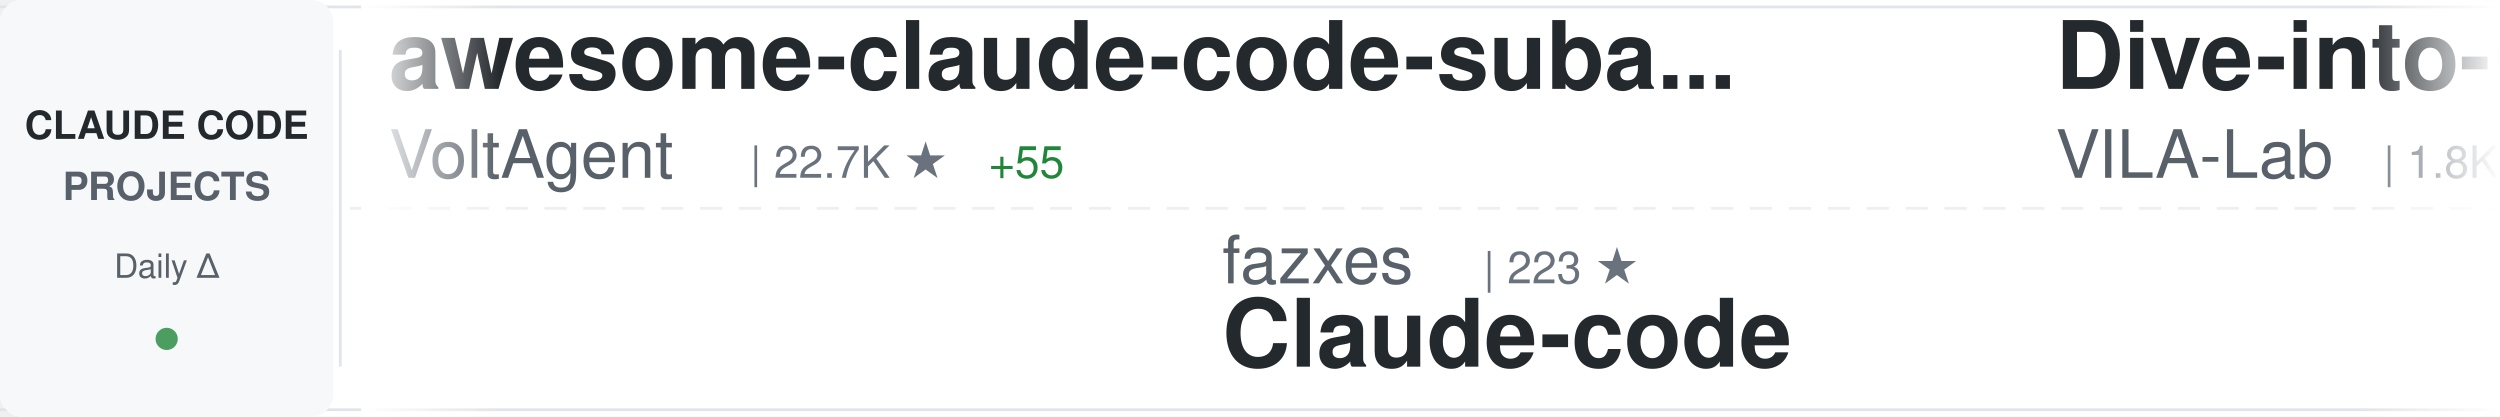
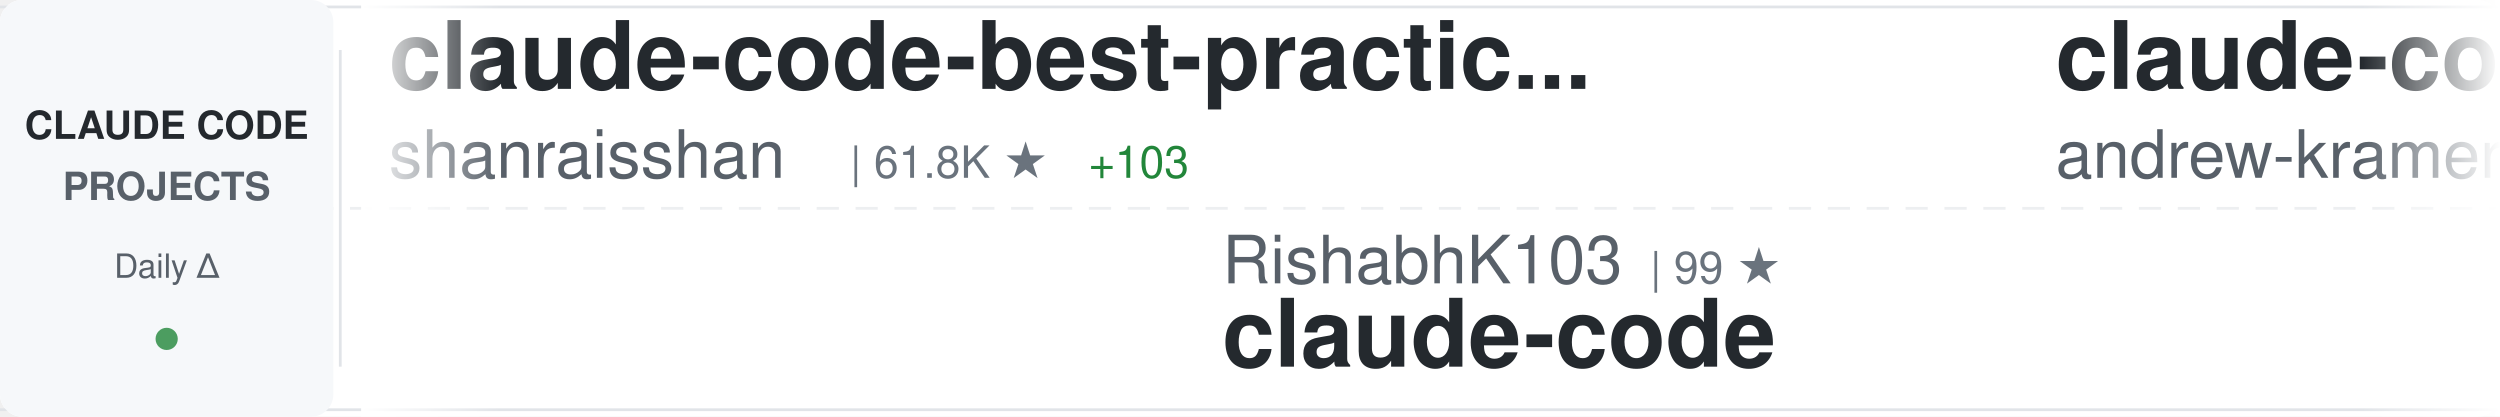
<svg xmlns="http://www.w3.org/2000/svg" width="900" height="150">
  <defs>
    <linearGradient id="awesomeLeftFade" x1="0%" y1="0%" x2="100%" y2="0%">
      <stop offset="0%" style="stop-color:#ffffff;stop-opacity:1" />
      <stop offset="100%" style="stop-color:#ffffff;stop-opacity:0" />
    </linearGradient>
    <linearGradient id="awesomeRightFade" x1="0%" y1="0%" x2="100%" y2="0%">
      <stop offset="0%" style="stop-color:#ffffff;stop-opacity:0" />
      <stop offset="100%" style="stop-color:#ffffff;stop-opacity:1" />
    </linearGradient>
  </defs>
  <rect width="900" height="150" fill="#ffffff" rx="8" />
  <rect x="0" y="2" width="900" height="1" fill="#e1e4e8" />
  <rect x="0" y="147" width="900" height="1" fill="#e1e4e8" />
  <line x1="0" y1="75" x2="900" y2="75" stroke="#e1e4e8" stroke-width="1" stroke-dasharray="8 6" opacity="0.6" />
  <rect x="0" y="0" width="120" height="150" fill="#f6f8fa" rx="8" />
  <text x="60" y="50" font-family="-apple-system, BlinkMacSystemFont, 'Segoe UI', Helvetica, Arial, sans-serif" font-size="14" font-weight="600" fill="#24292e" text-anchor="middle">CLAUDE CODE</text>
  <text x="60" y="72" font-family="-apple-system, BlinkMacSystemFont, 'Segoe UI', Helvetica, Arial, sans-serif" font-size="14" font-weight="600" fill="#586069" text-anchor="middle">PROJECTS</text>
  <text x="60" y="100" font-family="-apple-system, BlinkMacSystemFont, 'Segoe UI', Helvetica, Arial, sans-serif" font-size="12" font-weight="500" fill="#586069" text-anchor="middle">Daily Δ</text>
  <circle cx="60" cy="122" r="4" fill="#22863a" opacity="0.8" />
  <rect x="122" y="18" width="1" height="114" fill="#e1e4e8" />
  <clipPath id="awesomeTickerClip">
    <rect x="130" y="0" width="770" height="150" />
  </clipPath>
  <g clip-path="url(#awesomeTickerClip)">
    <g id="awesomeTickerItems">
      <animateTransform attributeName="transform" attributeType="XML" type="translate" from="0 0" to="-3000 0" dur="54s" repeatCount="indefinite" />
      <g transform="translate(0, 0)">
-         <text x="140" y="32" font-family="-apple-system, BlinkMacSystemFont, 'Segoe UI', Helvetica, Arial, sans-serif" font-size="34" font-weight="600" fill="#24292e">awesome-claude-code-suba...</text>
-         <text x="140" y="64" font-family="-apple-system, BlinkMacSystemFont, 'Segoe UI', Helvetica, Arial, sans-serif" font-size="24" font-weight="400" fill="#586069">VoltAgent</text>
-         <text x="270" y="64" font-family="-apple-system, BlinkMacSystemFont, 'Segoe UI', Helvetica, Arial, sans-serif" font-size="16" font-weight="500" fill="#6a737d">| 22.7K ★</text>
-         <text x="356" y="64" font-family="-apple-system, BlinkMacSystemFont, 'Segoe UI', Helvetica, Arial, sans-serif" font-size="16" font-weight="500" fill="#22863a"> +55</text>
+         <text x="140" y="32" font-family="-apple-system, BlinkMacSystemFont, 'Segoe UI', Helvetica, Arial, sans-serif" font-size="34" font-weight="600" fill="#24292e">claude-code-best-practic...</text>
+         <text x="140" y="64" font-family="-apple-system, BlinkMacSystemFont, 'Segoe UI', Helvetica, Arial, sans-serif" font-size="24" font-weight="400" fill="#586069">shanraisshan</text>
+         <text x="306" y="64" font-family="-apple-system, BlinkMacSystemFont, 'Segoe UI', Helvetica, Arial, sans-serif" font-size="16" font-weight="500" fill="#6a737d">| 61.8K ★</text>
+         <text x="392" y="64" font-family="-apple-system, BlinkMacSystemFont, 'Segoe UI', Helvetica, Arial, sans-serif" font-size="16" font-weight="500" fill="#22863a"> +103</text>
      </g>
      <g transform="translate(300, 0)">
-         <text x="140" y="102" font-family="-apple-system, BlinkMacSystemFont, 'Segoe UI', Helvetica, Arial, sans-serif" font-size="24" font-weight="400" fill="#586069">fazxes</text>
-         <text x="234" y="102" font-family="-apple-system, BlinkMacSystemFont, 'Segoe UI', Helvetica, Arial, sans-serif" font-size="16" font-weight="500" fill="#6a737d">| 223 ★</text>
-         <text x="140" y="132" font-family="-apple-system, BlinkMacSystemFont, 'Segoe UI', Helvetica, Arial, sans-serif" font-size="34" font-weight="600" fill="#24292e">Claude-code</text>
+         <text x="140" y="102" font-family="-apple-system, BlinkMacSystemFont, 'Segoe UI', Helvetica, Arial, sans-serif" font-size="24" font-weight="400" fill="#586069">RishabhK103</text>
+         <text x="294" y="102" font-family="-apple-system, BlinkMacSystemFont, 'Segoe UI', Helvetica, Arial, sans-serif" font-size="16" font-weight="500" fill="#6a737d">| 99 ★</text>
+         <text x="140" y="132" font-family="-apple-system, BlinkMacSystemFont, 'Segoe UI', Helvetica, Arial, sans-serif" font-size="34" font-weight="600" fill="#24292e">claude-code</text>
      </g>
      <g transform="translate(600, 0)">
-         <text x="140" y="32" font-family="-apple-system, BlinkMacSystemFont, 'Segoe UI', Helvetica, Arial, sans-serif" font-size="34" font-weight="600" fill="#24292e">Dive-into-Claude-Code</text>
-         <text x="140" y="64" font-family="-apple-system, BlinkMacSystemFont, 'Segoe UI', Helvetica, Arial, sans-serif" font-size="24" font-weight="400" fill="#586069">VILA-Lab</text>
-         <text x="258" y="64" font-family="-apple-system, BlinkMacSystemFont, 'Segoe UI', Helvetica, Arial, sans-serif" font-size="16" font-weight="500" fill="#6a737d">| 1.8K ★</text>
-         <text x="335" y="64" font-family="-apple-system, BlinkMacSystemFont, 'Segoe UI', Helvetica, Arial, sans-serif" font-size="16" font-weight="500" fill="#22863a"> +9</text>
+         <text x="140" y="32" font-family="-apple-system, BlinkMacSystemFont, 'Segoe UI', Helvetica, Arial, sans-serif" font-size="34" font-weight="600" fill="#24292e">claude-code-source-build</text>
+         <text x="140" y="64" font-family="-apple-system, BlinkMacSystemFont, 'Segoe UI', Helvetica, Arial, sans-serif" font-size="24" font-weight="400" fill="#586069">andrew-kramer-inno</text>
+         <text x="378" y="64" font-family="-apple-system, BlinkMacSystemFont, 'Segoe UI', Helvetica, Arial, sans-serif" font-size="16" font-weight="500" fill="#6a737d">| 593 ★</text>
      </g>
      <g transform="translate(900, 0)">
-         <text x="140" y="102" font-family="-apple-system, BlinkMacSystemFont, 'Segoe UI', Helvetica, Arial, sans-serif" font-size="24" font-weight="400" fill="#586069">Maciek-roboblog</text>
-         <text x="342" y="102" font-family="-apple-system, BlinkMacSystemFont, 'Segoe UI', Helvetica, Arial, sans-serif" font-size="16" font-weight="500" fill="#6a737d">| 8.3K ★</text>
-         <text x="419" y="102" font-family="-apple-system, BlinkMacSystemFont, 'Segoe UI', Helvetica, Arial, sans-serif" font-size="16" font-weight="500" fill="#22863a"> +23</text>
-         <text x="140" y="132" font-family="-apple-system, BlinkMacSystemFont, 'Segoe UI', Helvetica, Arial, sans-serif" font-size="34" font-weight="600" fill="#24292e">Claude-Code-Usage-Monito...</text>
+         <text x="140" y="102" font-family="-apple-system, BlinkMacSystemFont, 'Segoe UI', Helvetica, Arial, sans-serif" font-size="24" font-weight="400" fill="#586069">Yuyz0112</text>
+         <text x="258" y="102" font-family="-apple-system, BlinkMacSystemFont, 'Segoe UI', Helvetica, Arial, sans-serif" font-size="16" font-weight="500" fill="#6a737d">| 2.4K ★</text>
+         <text x="140" y="132" font-family="-apple-system, BlinkMacSystemFont, 'Segoe UI', Helvetica, Arial, sans-serif" font-size="34" font-weight="600" fill="#24292e">claude-code-reverse</text>
      </g>
      <g transform="translate(1200, 0)">
-         <text x="140" y="32" font-family="-apple-system, BlinkMacSystemFont, 'Segoe UI', Helvetica, Arial, sans-serif" font-size="34" font-weight="600" fill="#24292e">claude-code-guide</text>
-         <text x="140" y="64" font-family="-apple-system, BlinkMacSystemFont, 'Segoe UI', Helvetica, Arial, sans-serif" font-size="24" font-weight="400" fill="#586069">zebbern</text>
-         <text x="246" y="64" font-family="-apple-system, BlinkMacSystemFont, 'Segoe UI', Helvetica, Arial, sans-serif" font-size="16" font-weight="500" fill="#6a737d">| 4.4K ★</text>
-         <text x="323" y="64" font-family="-apple-system, BlinkMacSystemFont, 'Segoe UI', Helvetica, Arial, sans-serif" font-size="16" font-weight="500" fill="#22863a"> +4</text>
+         <text x="140" y="32" font-family="-apple-system, BlinkMacSystemFont, 'Segoe UI', Helvetica, Arial, sans-serif" font-size="34" font-weight="600" fill="#24292e">claude-code-source</text>
+         <text x="140" y="64" font-family="-apple-system, BlinkMacSystemFont, 'Segoe UI', Helvetica, Arial, sans-serif" font-size="24" font-weight="400" fill="#586069">AprilNEA</text>
+         <text x="258" y="64" font-family="-apple-system, BlinkMacSystemFont, 'Segoe UI', Helvetica, Arial, sans-serif" font-size="16" font-weight="500" fill="#6a737d">| 387 ★</text>
      </g>
      <g transform="translate(1500, 0)">
-         <text x="140" y="102" font-family="-apple-system, BlinkMacSystemFont, 'Segoe UI', Helvetica, Arial, sans-serif" font-size="24" font-weight="400" fill="#586069">jqueryscript</text>
-         <text x="306" y="102" font-family="-apple-system, BlinkMacSystemFont, 'Segoe UI', Helvetica, Arial, sans-serif" font-size="16" font-weight="500" fill="#6a737d">| 453 ★</text>
-         <text x="374" y="102" font-family="-apple-system, BlinkMacSystemFont, 'Segoe UI', Helvetica, Arial, sans-serif" font-size="16" font-weight="500" fill="#22863a"> +4</text>
-         <text x="140" y="132" font-family="-apple-system, BlinkMacSystemFont, 'Segoe UI', Helvetica, Arial, sans-serif" font-size="34" font-weight="600" fill="#24292e">awesome-claude-code</text>
+         <text x="140" y="102" font-family="-apple-system, BlinkMacSystemFont, 'Segoe UI', Helvetica, Arial, sans-serif" font-size="24" font-weight="400" fill="#586069">carlvellotti</text>
+         <text x="306" y="102" font-family="-apple-system, BlinkMacSystemFont, 'Segoe UI', Helvetica, Arial, sans-serif" font-size="16" font-weight="500" fill="#6a737d">| 2.1K ★</text>
+         <text x="383" y="102" font-family="-apple-system, BlinkMacSystemFont, 'Segoe UI', Helvetica, Arial, sans-serif" font-size="16" font-weight="500" fill="#22863a"> +1</text>
+         <text x="140" y="132" font-family="-apple-system, BlinkMacSystemFont, 'Segoe UI', Helvetica, Arial, sans-serif" font-size="34" font-weight="600" fill="#24292e">claude-code-pm-course</text>
      </g>
      <g transform="translate(1800, 0)">
-         <text x="140" y="32" font-family="-apple-system, BlinkMacSystemFont, 'Segoe UI', Helvetica, Arial, sans-serif" font-size="34" font-weight="600" fill="#24292e">claude-code-hub</text>
-         <text x="140" y="64" font-family="-apple-system, BlinkMacSystemFont, 'Segoe UI', Helvetica, Arial, sans-serif" font-size="24" font-weight="400" fill="#586069">ding113</text>
-         <text x="246" y="64" font-family="-apple-system, BlinkMacSystemFont, 'Segoe UI', Helvetica, Arial, sans-serif" font-size="16" font-weight="500" fill="#6a737d">| 3.2K ★</text>
-         <text x="323" y="64" font-family="-apple-system, BlinkMacSystemFont, 'Segoe UI', Helvetica, Arial, sans-serif" font-size="16" font-weight="500" fill="#22863a"> +7</text>
+         <text x="140" y="32" font-family="-apple-system, BlinkMacSystemFont, 'Segoe UI', Helvetica, Arial, sans-serif" font-size="34" font-weight="600" fill="#24292e">claude-code-workflows</text>
+         <text x="140" y="64" font-family="-apple-system, BlinkMacSystemFont, 'Segoe UI', Helvetica, Arial, sans-serif" font-size="24" font-weight="400" fill="#586069">OneRedOak</text>
+         <text x="270" y="64" font-family="-apple-system, BlinkMacSystemFont, 'Segoe UI', Helvetica, Arial, sans-serif" font-size="16" font-weight="500" fill="#6a737d">| 3.8K ★</text>
+         <text x="347" y="64" font-family="-apple-system, BlinkMacSystemFont, 'Segoe UI', Helvetica, Arial, sans-serif" font-size="16" font-weight="500" fill="#22863a"> +3</text>
      </g>
      <g transform="translate(2100, 0)">
-         <text x="140" y="102" font-family="-apple-system, BlinkMacSystemFont, 'Segoe UI', Helvetica, Arial, sans-serif" font-size="24" font-weight="400" fill="#586069">AprilNEA</text>
-         <text x="258" y="102" font-family="-apple-system, BlinkMacSystemFont, 'Segoe UI', Helvetica, Arial, sans-serif" font-size="16" font-weight="500" fill="#6a737d">| 387 ★</text>
-         <text x="140" y="132" font-family="-apple-system, BlinkMacSystemFont, 'Segoe UI', Helvetica, Arial, sans-serif" font-size="34" font-weight="600" fill="#24292e">claude-code-source</text>
+         <text x="140" y="102" font-family="-apple-system, BlinkMacSystemFont, 'Segoe UI', Helvetica, Arial, sans-serif" font-size="24" font-weight="400" fill="#586069">kodu-ai</text>
+         <text x="246" y="102" font-family="-apple-system, BlinkMacSystemFont, 'Segoe UI', Helvetica, Arial, sans-serif" font-size="16" font-weight="500" fill="#6a737d">| 5.3K ★</text>
+         <text x="140" y="132" font-family="-apple-system, BlinkMacSystemFont, 'Segoe UI', Helvetica, Arial, sans-serif" font-size="34" font-weight="600" fill="#24292e">claude-coder</text>
      </g>
      <g transform="translate(2400, 0)">
-         <text x="140" y="32" font-family="-apple-system, BlinkMacSystemFont, 'Segoe UI', Helvetica, Arial, sans-serif" font-size="34" font-weight="600" fill="#24292e">claude-code-reverse</text>
-         <text x="140" y="64" font-family="-apple-system, BlinkMacSystemFont, 'Segoe UI', Helvetica, Arial, sans-serif" font-size="24" font-weight="400" fill="#586069">Yuyz0112</text>
-         <text x="258" y="64" font-family="-apple-system, BlinkMacSystemFont, 'Segoe UI', Helvetica, Arial, sans-serif" font-size="16" font-weight="500" fill="#6a737d">| 2.4K ★</text>
+         <text x="140" y="32" font-family="-apple-system, BlinkMacSystemFont, 'Segoe UI', Helvetica, Arial, sans-serif" font-size="34" font-weight="600" fill="#24292e">oh-my-claudecode</text>
+         <text x="140" y="64" font-family="-apple-system, BlinkMacSystemFont, 'Segoe UI', Helvetica, Arial, sans-serif" font-size="24" font-weight="400" fill="#586069">Yeachan-Heo</text>
+         <text x="294" y="64" font-family="-apple-system, BlinkMacSystemFont, 'Segoe UI', Helvetica, Arial, sans-serif" font-size="16" font-weight="500" fill="#6a737d">| 37.3K ★</text>
+         <text x="380" y="64" font-family="-apple-system, BlinkMacSystemFont, 'Segoe UI', Helvetica, Arial, sans-serif" font-size="16" font-weight="500" fill="#22863a"> +58</text>
      </g>
      <g transform="translate(2700, 0)">
-         <text x="140" y="102" font-family="-apple-system, BlinkMacSystemFont, 'Segoe UI', Helvetica, Arial, sans-serif" font-size="24" font-weight="400" fill="#586069">shareAI-lab</text>
-         <text x="294" y="102" font-family="-apple-system, BlinkMacSystemFont, 'Segoe UI', Helvetica, Arial, sans-serif" font-size="16" font-weight="500" fill="#6a737d">| 69.5K ★</text>
-         <text x="380" y="102" font-family="-apple-system, BlinkMacSystemFont, 'Segoe UI', Helvetica, Arial, sans-serif" font-size="16" font-weight="500" fill="#22863a"> +197</text>
-         <text x="140" y="132" font-family="-apple-system, BlinkMacSystemFont, 'Segoe UI', Helvetica, Arial, sans-serif" font-size="34" font-weight="600" fill="#24292e">learn-claude-code</text>
+         <text x="140" y="102" font-family="-apple-system, BlinkMacSystemFont, 'Segoe UI', Helvetica, Arial, sans-serif" font-size="24" font-weight="400" fill="#586069">codeaashu</text>
+         <text x="270" y="102" font-family="-apple-system, BlinkMacSystemFont, 'Segoe UI', Helvetica, Arial, sans-serif" font-size="16" font-weight="500" fill="#6a737d">| 3.0K ★</text>
+         <text x="347" y="102" font-family="-apple-system, BlinkMacSystemFont, 'Segoe UI', Helvetica, Arial, sans-serif" font-size="16" font-weight="500" fill="#22863a"> +6</text>
+         <text x="140" y="132" font-family="-apple-system, BlinkMacSystemFont, 'Segoe UI', Helvetica, Arial, sans-serif" font-size="34" font-weight="600" fill="#24292e">claude-code</text>
      </g>
      <g transform="translate(3000, 0)">
-         <text x="140" y="32" font-family="-apple-system, BlinkMacSystemFont, 'Segoe UI', Helvetica, Arial, sans-serif" font-size="34" font-weight="600" fill="#24292e">awesome-claude-code-suba...</text>
-         <text x="140" y="64" font-family="-apple-system, BlinkMacSystemFont, 'Segoe UI', Helvetica, Arial, sans-serif" font-size="24" font-weight="400" fill="#586069">VoltAgent</text>
-         <text x="270" y="64" font-family="-apple-system, BlinkMacSystemFont, 'Segoe UI', Helvetica, Arial, sans-serif" font-size="16" font-weight="500" fill="#6a737d">| 22.7K ★</text>
-         <text x="356" y="64" font-family="-apple-system, BlinkMacSystemFont, 'Segoe UI', Helvetica, Arial, sans-serif" font-size="16" font-weight="500" fill="#22863a"> +55</text>
+         <text x="140" y="32" font-family="-apple-system, BlinkMacSystemFont, 'Segoe UI', Helvetica, Arial, sans-serif" font-size="34" font-weight="600" fill="#24292e">claude-code-best-practic...</text>
+         <text x="140" y="64" font-family="-apple-system, BlinkMacSystemFont, 'Segoe UI', Helvetica, Arial, sans-serif" font-size="24" font-weight="400" fill="#586069">shanraisshan</text>
+         <text x="306" y="64" font-family="-apple-system, BlinkMacSystemFont, 'Segoe UI', Helvetica, Arial, sans-serif" font-size="16" font-weight="500" fill="#6a737d">| 61.8K ★</text>
+         <text x="392" y="64" font-family="-apple-system, BlinkMacSystemFont, 'Segoe UI', Helvetica, Arial, sans-serif" font-size="16" font-weight="500" fill="#22863a"> +103</text>
      </g>
      <g transform="translate(3300, 0)">
-         <text x="140" y="102" font-family="-apple-system, BlinkMacSystemFont, 'Segoe UI', Helvetica, Arial, sans-serif" font-size="24" font-weight="400" fill="#586069">fazxes</text>
-         <text x="234" y="102" font-family="-apple-system, BlinkMacSystemFont, 'Segoe UI', Helvetica, Arial, sans-serif" font-size="16" font-weight="500" fill="#6a737d">| 223 ★</text>
-         <text x="140" y="132" font-family="-apple-system, BlinkMacSystemFont, 'Segoe UI', Helvetica, Arial, sans-serif" font-size="34" font-weight="600" fill="#24292e">Claude-code</text>
+         <text x="140" y="102" font-family="-apple-system, BlinkMacSystemFont, 'Segoe UI', Helvetica, Arial, sans-serif" font-size="24" font-weight="400" fill="#586069">RishabhK103</text>
+         <text x="294" y="102" font-family="-apple-system, BlinkMacSystemFont, 'Segoe UI', Helvetica, Arial, sans-serif" font-size="16" font-weight="500" fill="#6a737d">| 99 ★</text>
+         <text x="140" y="132" font-family="-apple-system, BlinkMacSystemFont, 'Segoe UI', Helvetica, Arial, sans-serif" font-size="34" font-weight="600" fill="#24292e">claude-code</text>
      </g>
      <g transform="translate(3600, 0)">
-         <text x="140" y="32" font-family="-apple-system, BlinkMacSystemFont, 'Segoe UI', Helvetica, Arial, sans-serif" font-size="34" font-weight="600" fill="#24292e">Dive-into-Claude-Code</text>
-         <text x="140" y="64" font-family="-apple-system, BlinkMacSystemFont, 'Segoe UI', Helvetica, Arial, sans-serif" font-size="24" font-weight="400" fill="#586069">VILA-Lab</text>
-         <text x="258" y="64" font-family="-apple-system, BlinkMacSystemFont, 'Segoe UI', Helvetica, Arial, sans-serif" font-size="16" font-weight="500" fill="#6a737d">| 1.8K ★</text>
-         <text x="335" y="64" font-family="-apple-system, BlinkMacSystemFont, 'Segoe UI', Helvetica, Arial, sans-serif" font-size="16" font-weight="500" fill="#22863a"> +9</text>
+         <text x="140" y="32" font-family="-apple-system, BlinkMacSystemFont, 'Segoe UI', Helvetica, Arial, sans-serif" font-size="34" font-weight="600" fill="#24292e">claude-code-source-build</text>
+         <text x="140" y="64" font-family="-apple-system, BlinkMacSystemFont, 'Segoe UI', Helvetica, Arial, sans-serif" font-size="24" font-weight="400" fill="#586069">andrew-kramer-inno</text>
+         <text x="378" y="64" font-family="-apple-system, BlinkMacSystemFont, 'Segoe UI', Helvetica, Arial, sans-serif" font-size="16" font-weight="500" fill="#6a737d">| 593 ★</text>
      </g>
      <g transform="translate(3900, 0)">
-         <text x="140" y="102" font-family="-apple-system, BlinkMacSystemFont, 'Segoe UI', Helvetica, Arial, sans-serif" font-size="24" font-weight="400" fill="#586069">Maciek-roboblog</text>
-         <text x="342" y="102" font-family="-apple-system, BlinkMacSystemFont, 'Segoe UI', Helvetica, Arial, sans-serif" font-size="16" font-weight="500" fill="#6a737d">| 8.3K ★</text>
-         <text x="419" y="102" font-family="-apple-system, BlinkMacSystemFont, 'Segoe UI', Helvetica, Arial, sans-serif" font-size="16" font-weight="500" fill="#22863a"> +23</text>
-         <text x="140" y="132" font-family="-apple-system, BlinkMacSystemFont, 'Segoe UI', Helvetica, Arial, sans-serif" font-size="34" font-weight="600" fill="#24292e">Claude-Code-Usage-Monito...</text>
+         <text x="140" y="102" font-family="-apple-system, BlinkMacSystemFont, 'Segoe UI', Helvetica, Arial, sans-serif" font-size="24" font-weight="400" fill="#586069">Yuyz0112</text>
+         <text x="258" y="102" font-family="-apple-system, BlinkMacSystemFont, 'Segoe UI', Helvetica, Arial, sans-serif" font-size="16" font-weight="500" fill="#6a737d">| 2.4K ★</text>
+         <text x="140" y="132" font-family="-apple-system, BlinkMacSystemFont, 'Segoe UI', Helvetica, Arial, sans-serif" font-size="34" font-weight="600" fill="#24292e">claude-code-reverse</text>
      </g>
    </g>
  </g>
  <rect x="130" y="0" width="50" height="150" fill="url(#awesomeLeftFade)" />
  <rect x="850" y="0" width="50" height="150" fill="url(#awesomeRightFade)" />
</svg>
